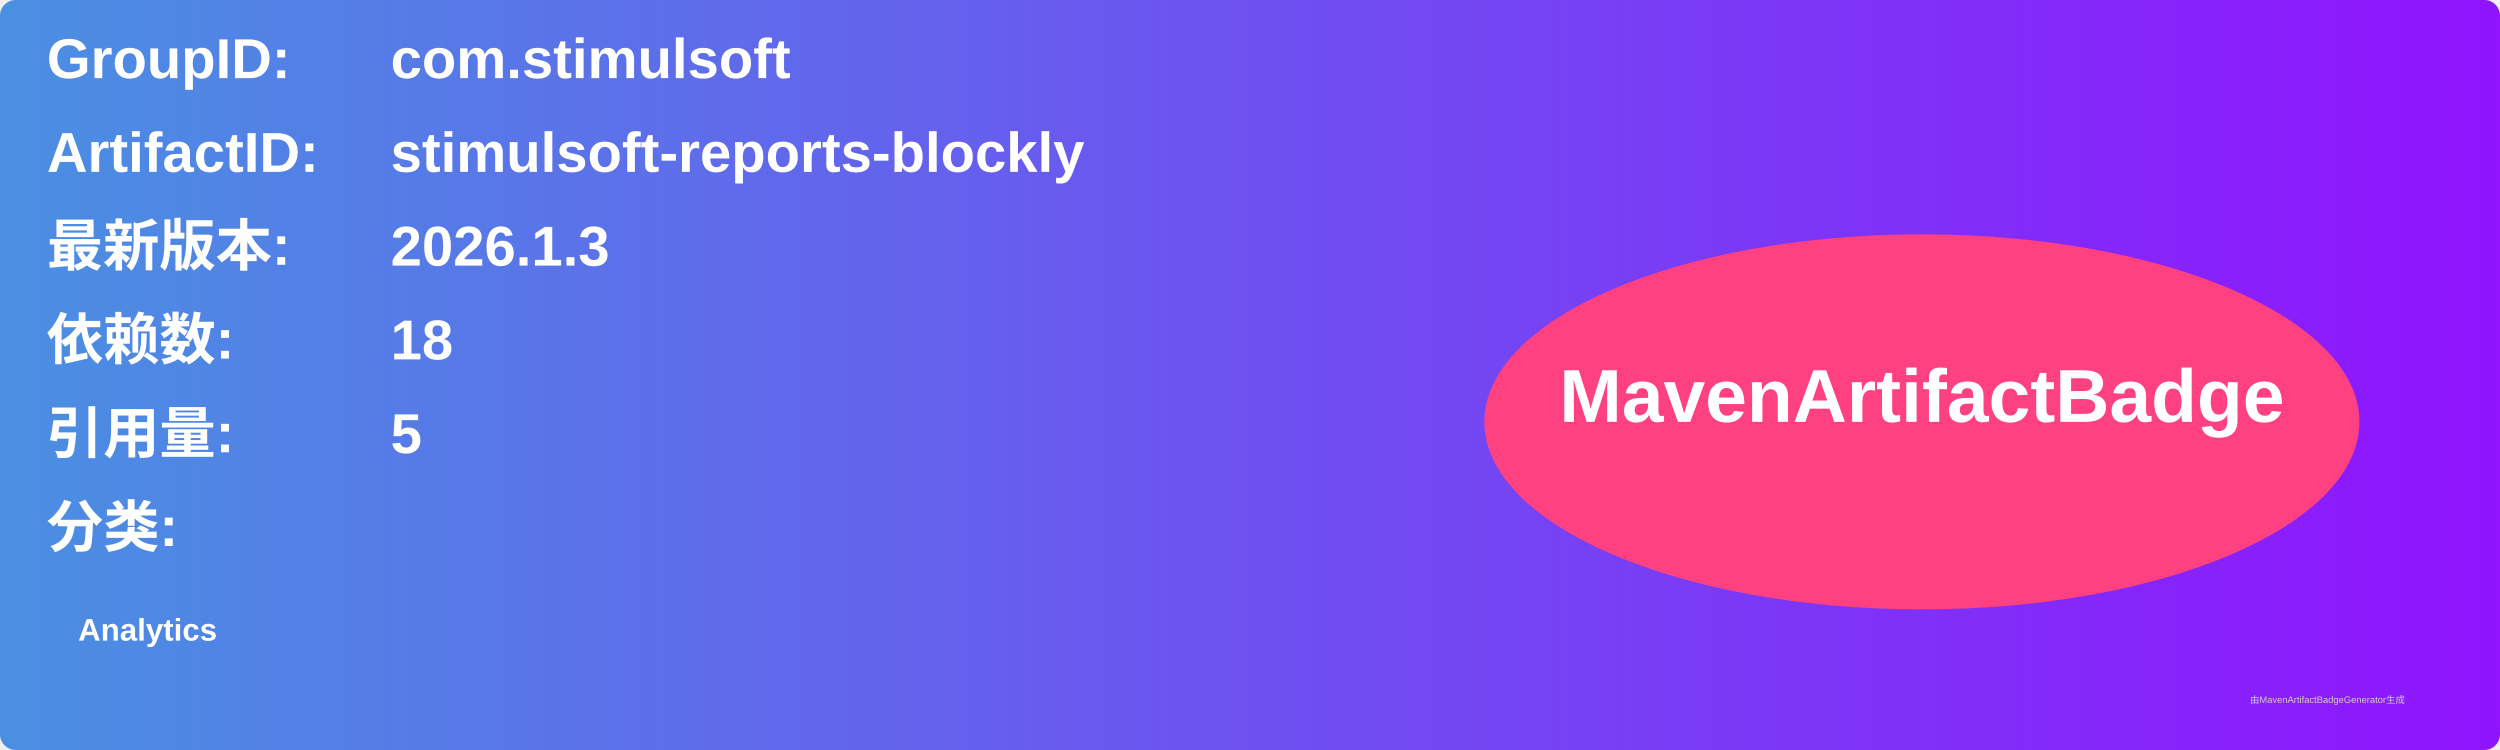
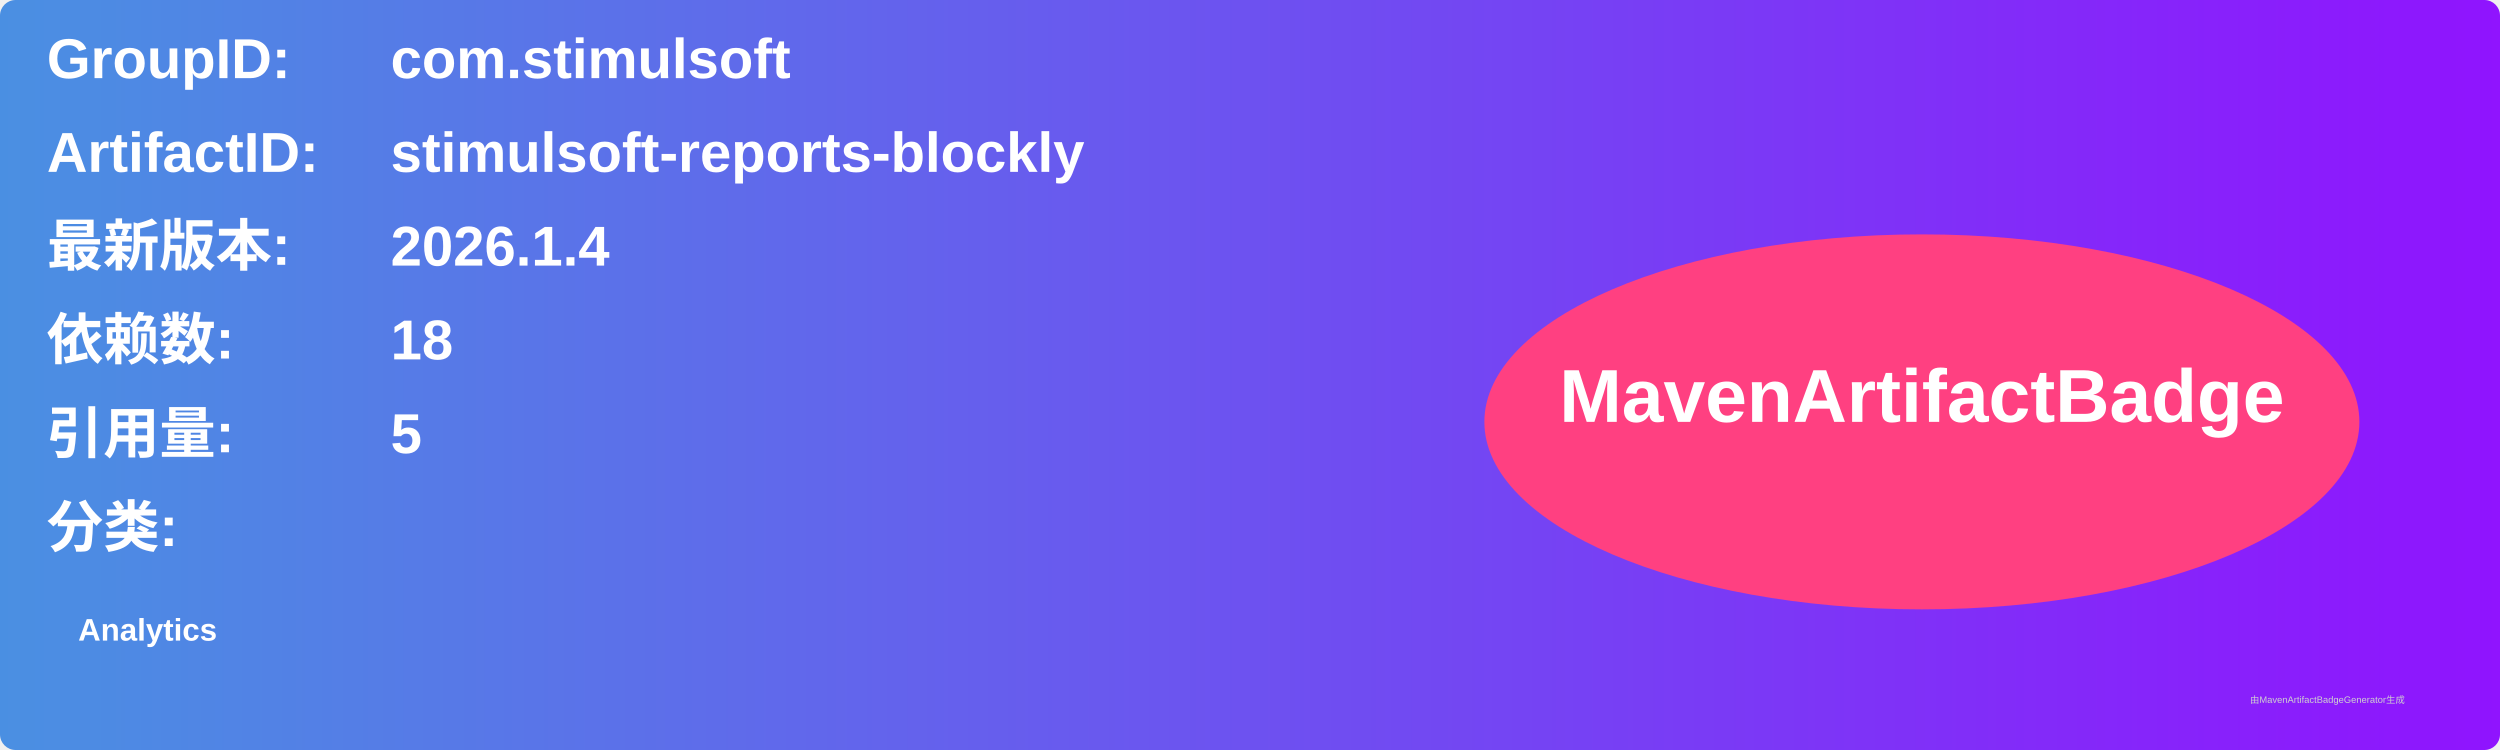
<svg xmlns="http://www.w3.org/2000/svg" width="800" height="240" viewBox="0 0 800 240">
  <linearGradient id="grad" x1="0%" y1="0%" x2="100%" y2="0%">
    <stop offset="0%" stop-color="#4a90e2" />
    <stop offset="100%" stop-color="#9013fe" />
  </linearGradient>
  <rect width="100%" height="100%" rx="5" ry="5" fill="url(#grad)" />
  <g transform="translate(15, 15)">
    <text x="0" y="10" font-family="Arial" font-size="18" fill="white" font-weight="bold" width="260">GroupID:</text>
    <text x="110" y="10" font-family="Arial" font-size="18" fill="white" font-weight="bold" width="460">com.stimulsoft</text>
    <text x="0" y="40" font-family="Arial" font-size="18" fill="white" font-weight="bold" width="260">ArtifactID:</text>
    <text x="110" y="40" font-family="Arial" font-size="18" fill="white" font-weight="bold" width="460">stimulsoft-reports-blockly</text>
    <text x="0" y="70" font-family="Arial" font-size="18" fill="white" font-weight="bold">最新版本:</text>
    <text x="110" y="70" font-family="Arial" font-size="18" fill="white" font-weight="bold">
-       <tspan font-weight="bold">2026.1.3</tspan>
+       <tspan font-weight="bold">2026.1.4</tspan>
    </text>
    <text x="0" y="100" font-family="Arial" font-size="18" fill="white" font-weight="bold">依赖数: </text>
    <text x="110" y="100" font-family="Arial" font-size="18" fill="white">
      <tspan font-weight="bold">18</tspan>
    </text>
    <text x="0" y="130" font-family="Arial" font-size="18" fill="white" font-weight="bold">引用量: </text>
    <text x="110" y="130" font-family="Arial" font-size="18" fill="white">
      <tspan font-weight="bold">5</tspan>
    </text>
    <text x="0" y="160" font-family="Arial" font-size="18" fill="white" font-weight="bold">分类:</text>
    <text x="10" y="190" font-family="Arial" font-size="10" fill="white">
      <tspan font-weight="bold">Analytics</tspan>
    </text>
    <ellipse cx="600" cy="120" rx="140" ry="60" fill="#ff4081" />
    <text x="600" y="120" text-anchor="middle" font-family="Arial" font-size="24" fill="white" font-weight="bold">MavenArtifactBadge</text>
  </g>
  <text x="720" y="225" font-family="Arial" font-size="3" fill="#d0d0d0">由MavenArtifactBadgeGenerator生成</text>
</svg>
